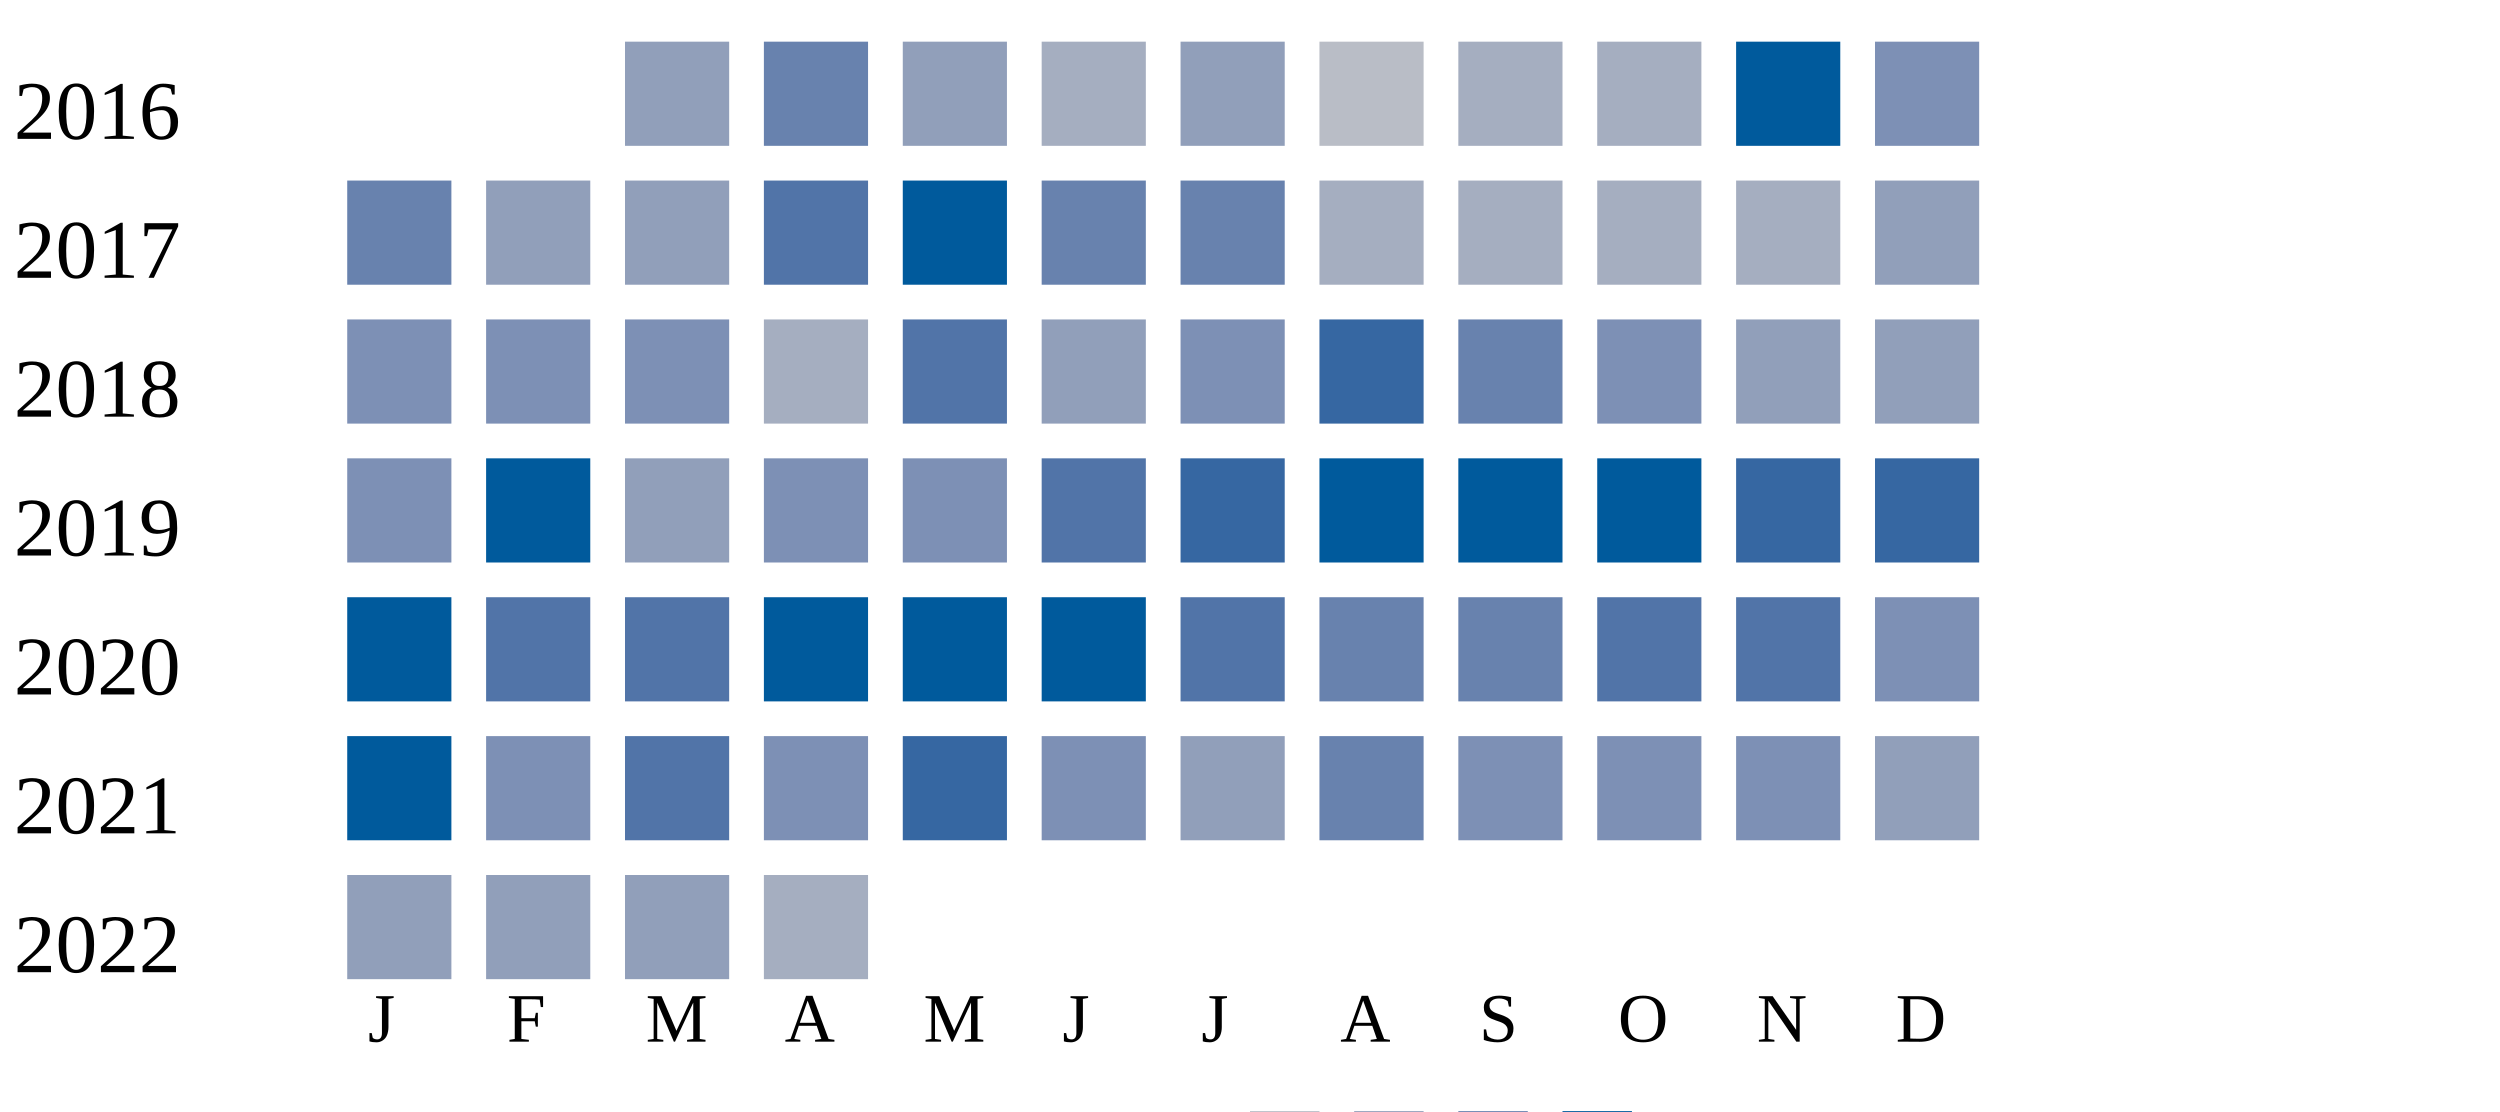
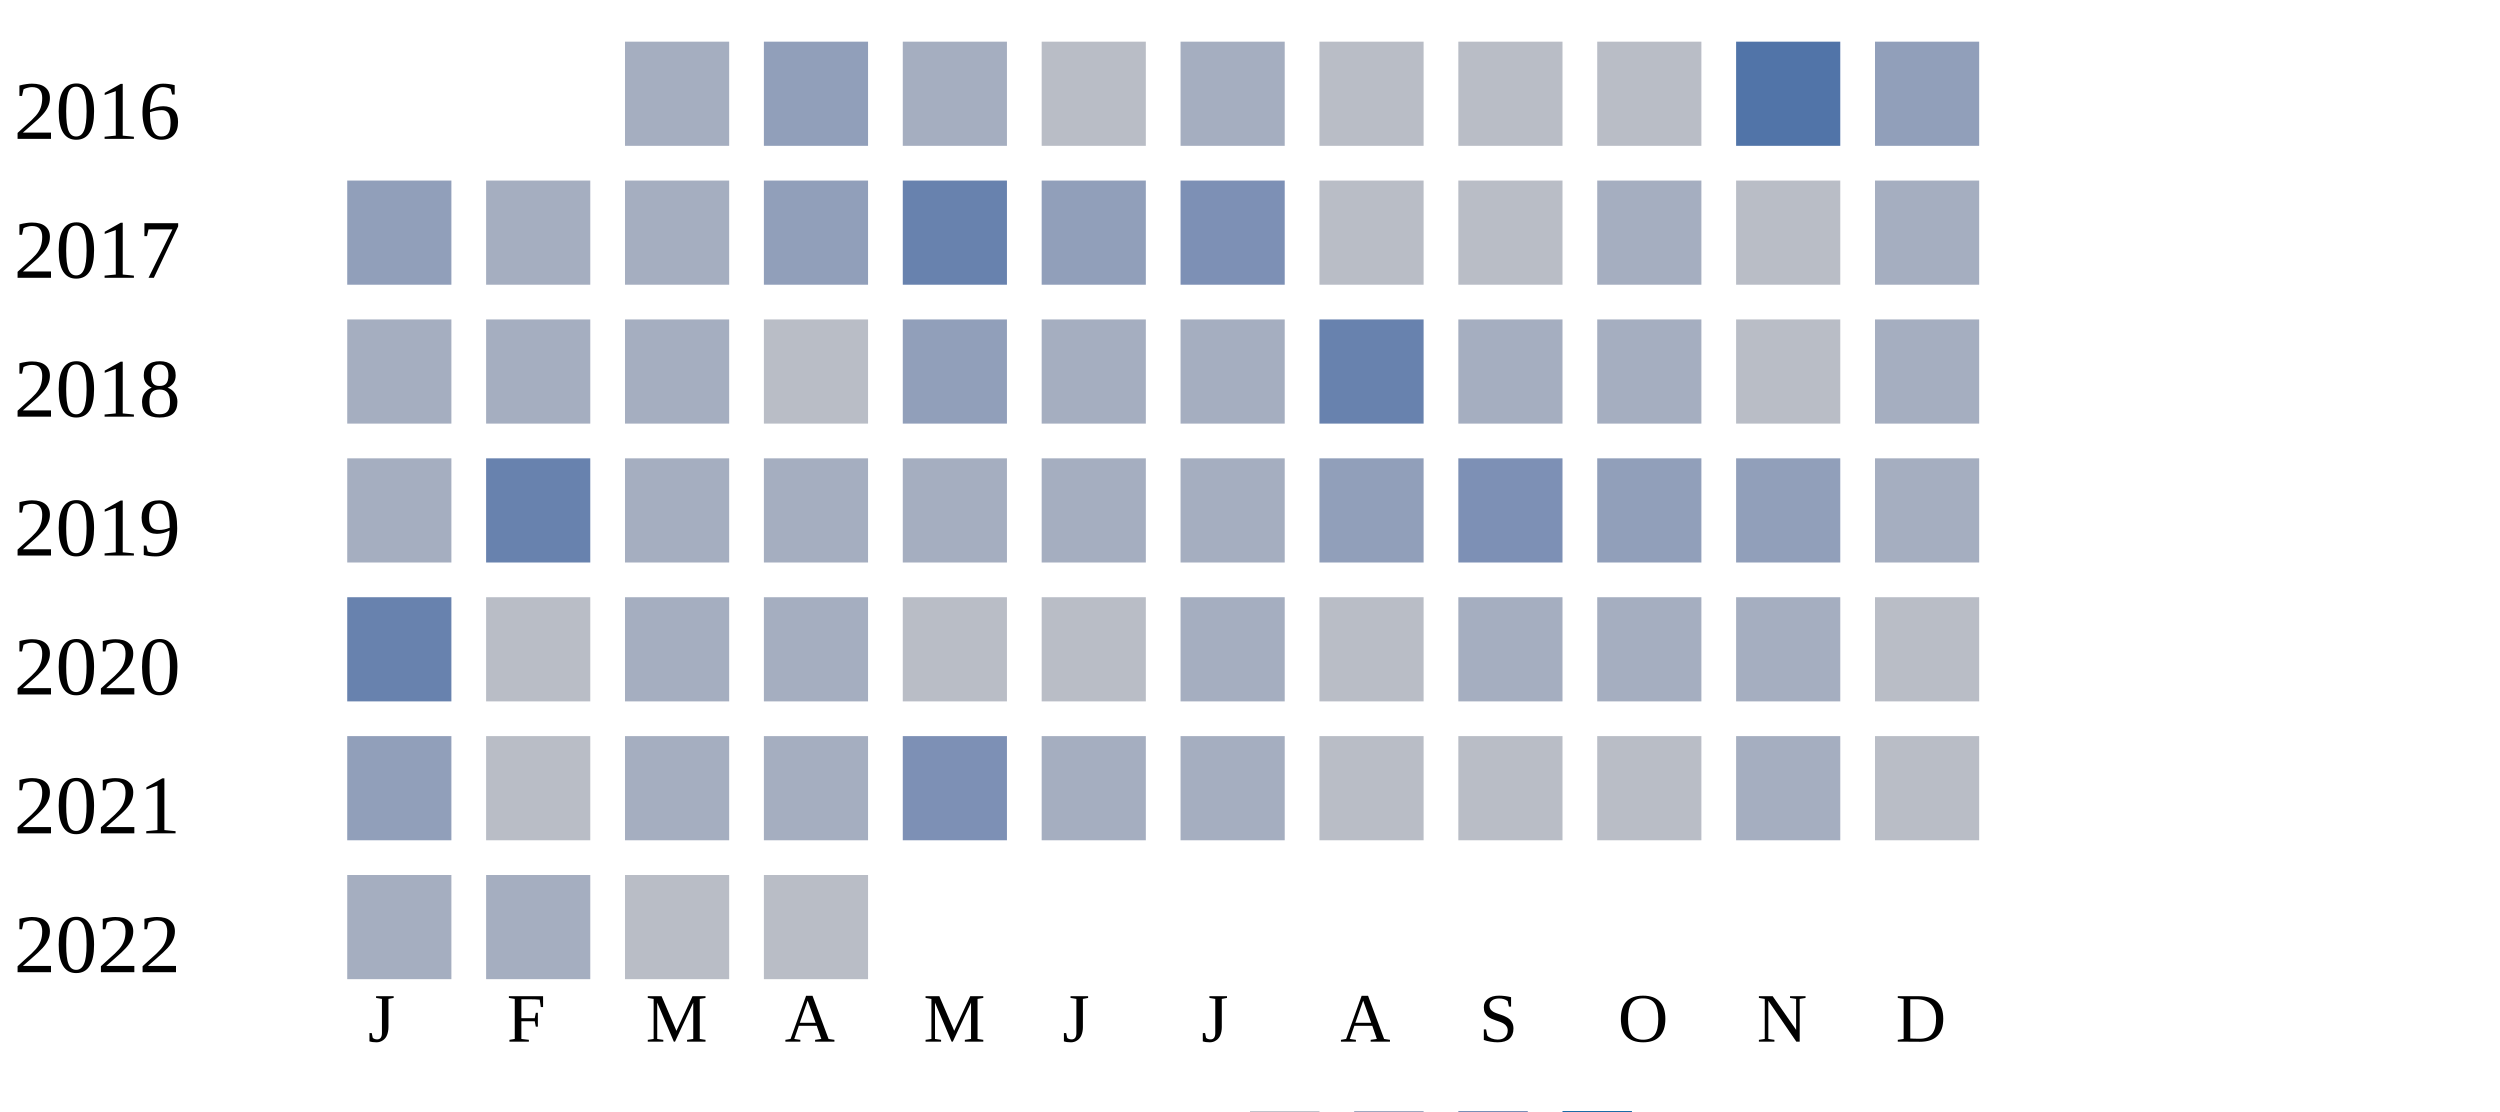
<svg xmlns="http://www.w3.org/2000/svg" width="360" height="160">
  <g transform="translate(0 0)">
    <text x="2" y="20">2016</text>
-     <rect x="90" y="6" width="15" height="15" fill="#919fba" />
-     <rect x="110" y="6" width="15" height="15" fill="#6882ae" />
+     <rect x="90" y="6" width="15" height="15" fill="#a5aec0" />
+     <rect x="110" y="6" width="15" height="15" fill="#919fba" />
+     <rect x="130" y="6" width="15" height="15" fill="#a5aec0" />
+     <rect x="150" y="6" width="15" height="15" fill="#b9bdc6" />
+     <rect x="170" y="6" width="15" height="15" fill="#a5aec0" />
+     <rect x="190" y="6" width="15" height="15" fill="#b9bdc6" />
+     <rect x="210" y="6" width="15" height="15" fill="#b9bdc6" />
+     <rect x="230" y="6" width="15" height="15" fill="#b9bdc6" />
+     <rect x="250" y="6" width="15" height="15" fill="#5174a8" />
+     <rect x="270" y="6" width="15" height="15" fill="#919fba" />
+   </g>
+   <g transform="translate(0 20)">
+     <text x="2" y="20">2017</text>
+     <rect x="50" y="6" width="15" height="15" fill="#919fba" />
+     <rect x="70" y="6" width="15" height="15" fill="#a5aec0" />
+     <rect x="90" y="6" width="15" height="15" fill="#a5aec0" />
+     <rect x="110" y="6" width="15" height="15" fill="#919fba" />
+     <rect x="130" y="6" width="15" height="15" fill="#6882ae" />
+     <rect x="150" y="6" width="15" height="15" fill="#919fba" />
+     <rect x="170" y="6" width="15" height="15" fill="#7d90b5" />
+     <rect x="190" y="6" width="15" height="15" fill="#b9bdc6" />
+     <rect x="210" y="6" width="15" height="15" fill="#b9bdc6" />
+     <rect x="230" y="6" width="15" height="15" fill="#a5aec0" />
+     <rect x="250" y="6" width="15" height="15" fill="#b9bdc6" />
+     <rect x="270" y="6" width="15" height="15" fill="#a5aec0" />
+   </g>
+   <g transform="translate(0 40)">
+     <text x="2" y="20">2018</text>
+     <rect x="50" y="6" width="15" height="15" fill="#a5aec0" />
+     <rect x="70" y="6" width="15" height="15" fill="#a5aec0" />
+     <rect x="90" y="6" width="15" height="15" fill="#a5aec0" />
+     <rect x="110" y="6" width="15" height="15" fill="#b9bdc6" />
    <rect x="130" y="6" width="15" height="15" fill="#919fba" />
    <rect x="150" y="6" width="15" height="15" fill="#a5aec0" />
-     <rect x="170" y="6" width="15" height="15" fill="#919fba" />
+     <rect x="170" y="6" width="15" height="15" fill="#a5aec0" />
+     <rect x="190" y="6" width="15" height="15" fill="#6882ae" />
+     <rect x="210" y="6" width="15" height="15" fill="#a5aec0" />
+     <rect x="230" y="6" width="15" height="15" fill="#a5aec0" />
+     <rect x="250" y="6" width="15" height="15" fill="#b9bdc6" />
+     <rect x="270" y="6" width="15" height="15" fill="#a5aec0" />
+   </g>
+   <g transform="translate(0 60)">
+     <text x="2" y="20">2019</text>
+     <rect x="50" y="6" width="15" height="15" fill="#a5aec0" />
+     <rect x="70" y="6" width="15" height="15" fill="#6882ae" />
+     <rect x="90" y="6" width="15" height="15" fill="#a5aec0" />
+     <rect x="110" y="6" width="15" height="15" fill="#a5aec0" />
+     <rect x="130" y="6" width="15" height="15" fill="#a5aec0" />
+     <rect x="150" y="6" width="15" height="15" fill="#a5aec0" />
+     <rect x="170" y="6" width="15" height="15" fill="#a5aec0" />
+     <rect x="190" y="6" width="15" height="15" fill="#919fba" />
+     <rect x="210" y="6" width="15" height="15" fill="#7d90b5" />
+     <rect x="230" y="6" width="15" height="15" fill="#919fba" />
+     <rect x="250" y="6" width="15" height="15" fill="#919fba" />
+     <rect x="270" y="6" width="15" height="15" fill="#a5aec0" />
+   </g>
+   <g transform="translate(0 80)">
+     <text x="2" y="20">2020</text>
+     <rect x="50" y="6" width="15" height="15" fill="#6882ae" />
+     <rect x="70" y="6" width="15" height="15" fill="#b9bdc6" />
+     <rect x="90" y="6" width="15" height="15" fill="#a5aec0" />
+     <rect x="110" y="6" width="15" height="15" fill="#a5aec0" />
+     <rect x="130" y="6" width="15" height="15" fill="#b9bdc6" />
+     <rect x="150" y="6" width="15" height="15" fill="#b9bdc6" />
+     <rect x="170" y="6" width="15" height="15" fill="#a5aec0" />
    <rect x="190" y="6" width="15" height="15" fill="#b9bdc6" />
    <rect x="210" y="6" width="15" height="15" fill="#a5aec0" />
    <rect x="230" y="6" width="15" height="15" fill="#a5aec0" />
-     <rect x="250" y="6" width="15" height="15" fill="#005a9c" />
-     <rect x="270" y="6" width="15" height="15" fill="#7d90b5" />
-   </g>
-   <g transform="translate(0 20)">
-     <text x="2" y="20">2017</text>
-     <rect x="50" y="6" width="15" height="15" fill="#6882ae" />
-     <rect x="70" y="6" width="15" height="15" fill="#919fba" />
-     <rect x="90" y="6" width="15" height="15" fill="#919fba" />
-     <rect x="110" y="6" width="15" height="15" fill="#5174a8" />
-     <rect x="130" y="6" width="15" height="15" fill="#005a9c" />
-     <rect x="150" y="6" width="15" height="15" fill="#6882ae" />
-     <rect x="170" y="6" width="15" height="15" fill="#6882ae" />
-     <rect x="190" y="6" width="15" height="15" fill="#a5aec0" />
-     <rect x="210" y="6" width="15" height="15" fill="#a5aec0" />
-     <rect x="230" y="6" width="15" height="15" fill="#a5aec0" />
    <rect x="250" y="6" width="15" height="15" fill="#a5aec0" />
-     <rect x="270" y="6" width="15" height="15" fill="#919fba" />
-   </g>
-   <g transform="translate(0 40)">
-     <text x="2" y="20">2018</text>
-     <rect x="50" y="6" width="15" height="15" fill="#7d90b5" />
-     <rect x="70" y="6" width="15" height="15" fill="#7d90b5" />
-     <rect x="90" y="6" width="15" height="15" fill="#7d90b5" />
-     <rect x="110" y="6" width="15" height="15" fill="#a5aec0" />
-     <rect x="130" y="6" width="15" height="15" fill="#5174a8" />
-     <rect x="150" y="6" width="15" height="15" fill="#919fba" />
-     <rect x="170" y="6" width="15" height="15" fill="#7d90b5" />
-     <rect x="190" y="6" width="15" height="15" fill="#3667a2" />
-     <rect x="210" y="6" width="15" height="15" fill="#6882ae" />
-     <rect x="230" y="6" width="15" height="15" fill="#7d90b5" />
-     <rect x="250" y="6" width="15" height="15" fill="#919fba" />
-     <rect x="270" y="6" width="15" height="15" fill="#919fba" />
-   </g>
-   <g transform="translate(0 60)">
-     <text x="2" y="20">2019</text>
-     <rect x="50" y="6" width="15" height="15" fill="#7d90b5" />
-     <rect x="70" y="6" width="15" height="15" fill="#005a9c" />
-     <rect x="90" y="6" width="15" height="15" fill="#919fba" />
-     <rect x="110" y="6" width="15" height="15" fill="#7d90b5" />
-     <rect x="130" y="6" width="15" height="15" fill="#7d90b5" />
-     <rect x="150" y="6" width="15" height="15" fill="#5174a8" />
-     <rect x="170" y="6" width="15" height="15" fill="#3667a2" />
-     <rect x="190" y="6" width="15" height="15" fill="#005a9c" />
-     <rect x="210" y="6" width="15" height="15" fill="#005a9c" />
-     <rect x="230" y="6" width="15" height="15" fill="#005a9c" />
-     <rect x="250" y="6" width="15" height="15" fill="#3667a2" />
-     <rect x="270" y="6" width="15" height="15" fill="#3667a2" />
-   </g>
-   <g transform="translate(0 80)">
-     <text x="2" y="20">2020</text>
-     <rect x="50" y="6" width="15" height="15" fill="#005a9c" />
-     <rect x="70" y="6" width="15" height="15" fill="#5174a8" />
-     <rect x="90" y="6" width="15" height="15" fill="#5174a8" />
-     <rect x="110" y="6" width="15" height="15" fill="#005a9c" />
-     <rect x="130" y="6" width="15" height="15" fill="#005a9c" />
-     <rect x="150" y="6" width="15" height="15" fill="#005a9c" />
-     <rect x="170" y="6" width="15" height="15" fill="#5174a8" />
-     <rect x="190" y="6" width="15" height="15" fill="#6882ae" />
-     <rect x="210" y="6" width="15" height="15" fill="#6882ae" />
-     <rect x="230" y="6" width="15" height="15" fill="#5174a8" />
-     <rect x="250" y="6" width="15" height="15" fill="#5174a8" />
-     <rect x="270" y="6" width="15" height="15" fill="#7d90b5" />
+     <rect x="270" y="6" width="15" height="15" fill="#b9bdc6" />
  </g>
  <g transform="translate(0 100)">
    <text x="2" y="20">2021</text>
-     <rect x="50" y="6" width="15" height="15" fill="#005a9c" />
-     <rect x="70" y="6" width="15" height="15" fill="#7d90b5" />
-     <rect x="90" y="6" width="15" height="15" fill="#5174a8" />
-     <rect x="110" y="6" width="15" height="15" fill="#7d90b5" />
-     <rect x="130" y="6" width="15" height="15" fill="#3667a2" />
-     <rect x="150" y="6" width="15" height="15" fill="#7d90b5" />
-     <rect x="170" y="6" width="15" height="15" fill="#919fba" />
-     <rect x="190" y="6" width="15" height="15" fill="#6882ae" />
-     <rect x="210" y="6" width="15" height="15" fill="#7d90b5" />
-     <rect x="230" y="6" width="15" height="15" fill="#7d90b5" />
-     <rect x="250" y="6" width="15" height="15" fill="#7d90b5" />
-     <rect x="270" y="6" width="15" height="15" fill="#919fba" />
+     <rect x="50" y="6" width="15" height="15" fill="#919fba" />
+     <rect x="70" y="6" width="15" height="15" fill="#b9bdc6" />
+     <rect x="90" y="6" width="15" height="15" fill="#a5aec0" />
+     <rect x="110" y="6" width="15" height="15" fill="#a5aec0" />
+     <rect x="130" y="6" width="15" height="15" fill="#7d90b5" />
+     <rect x="150" y="6" width="15" height="15" fill="#a5aec0" />
+     <rect x="170" y="6" width="15" height="15" fill="#a5aec0" />
+     <rect x="190" y="6" width="15" height="15" fill="#b9bdc6" />
+     <rect x="210" y="6" width="15" height="15" fill="#b9bdc6" />
+     <rect x="230" y="6" width="15" height="15" fill="#b9bdc6" />
+     <rect x="250" y="6" width="15" height="15" fill="#a5aec0" />
+     <rect x="270" y="6" width="15" height="15" fill="#b9bdc6" />
  </g>
  <g transform="translate(0 120)">
    <text x="2" y="20">2022</text>
-     <rect x="50" y="6" width="15" height="15" fill="#919fba" />
-     <rect x="70" y="6" width="15" height="15" fill="#919fba" />
-     <rect x="90" y="6" width="15" height="15" fill="#919fba" />
-     <rect x="110" y="6" width="15" height="15" fill="#a5aec0" />
+     <rect x="50" y="6" width="15" height="15" fill="#a5aec0" />
+     <rect x="70" y="6" width="15" height="15" fill="#a5aec0" />
+     <rect x="90" y="6" width="15" height="15" fill="#b9bdc6" />
+     <rect x="110" y="6" width="15" height="15" fill="#b9bdc6" />
  </g>
  <text style="font-size: 10px; text-align: center" x="53" y="150">J</text>
  <text style="font-size: 10px; text-align: center" x="73" y="150">F</text>
  <text style="font-size: 10px; text-align: center" x="93" y="150">M</text>
  <text style="font-size: 10px; text-align: center" x="113" y="150">A</text>
  <text style="font-size: 10px; text-align: center" x="133" y="150">M</text>
  <text style="font-size: 10px; text-align: center" x="153" y="150">J</text>
  <text style="font-size: 10px; text-align: center" x="173" y="150">J</text>
  <text style="font-size: 10px; text-align: center" x="193" y="150">A</text>
  <text style="font-size: 10px; text-align: center" x="213" y="150">S</text>
  <text style="font-size: 10px; text-align: center" x="233" y="150">O</text>
  <text style="font-size: 10px; text-align: center" x="253" y="150">N</text>
  <text style="font-size: 10px; text-align: center" x="273" y="150">D</text>
  <text style="font-size: 10px;" x="155" y="169">Less</text>
  <rect fill="#b9bdc6" width="10" height="10" x="180" y="160" />
  <rect fill="#919fba" width="10" height="10" x="195" y="160" />
  <rect fill="#6882ae" width="10" height="10" x="210" y="160" />
  <rect fill="#005a9c" width="10" height="10" x="225" y="160" />
  <text x="240" y="169" style="font-size: 10px;">More</text>
</svg>
